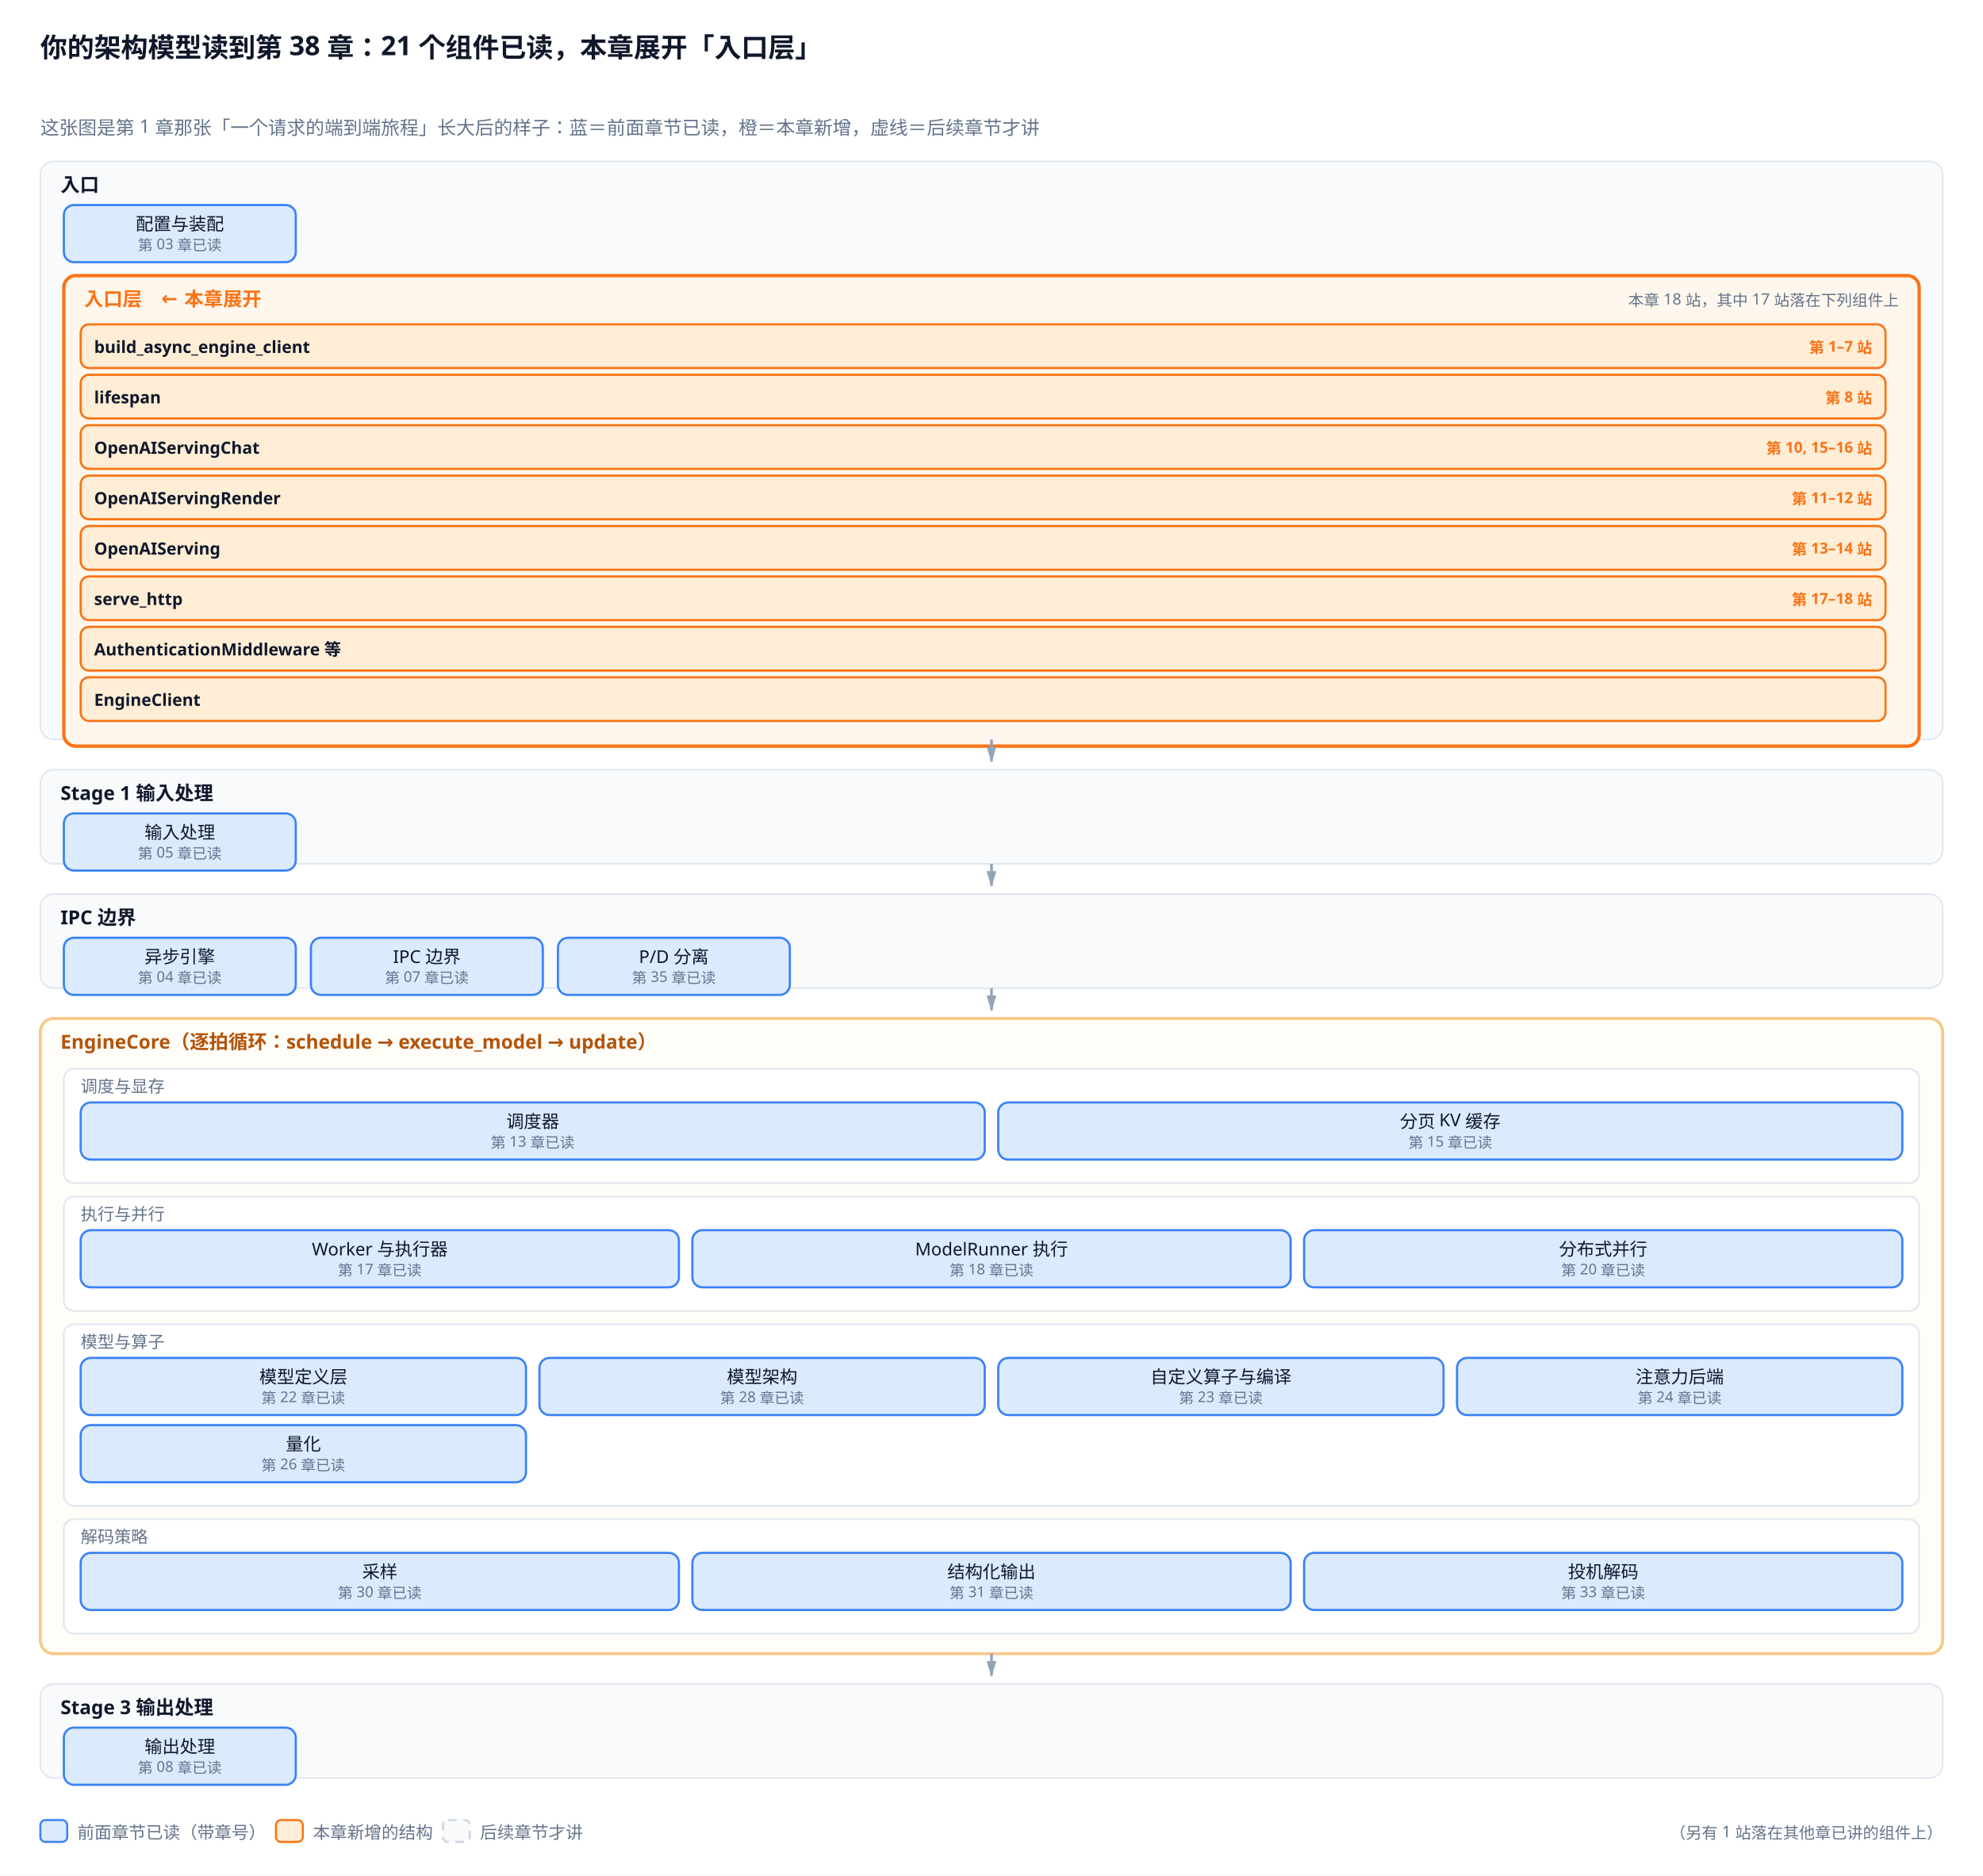
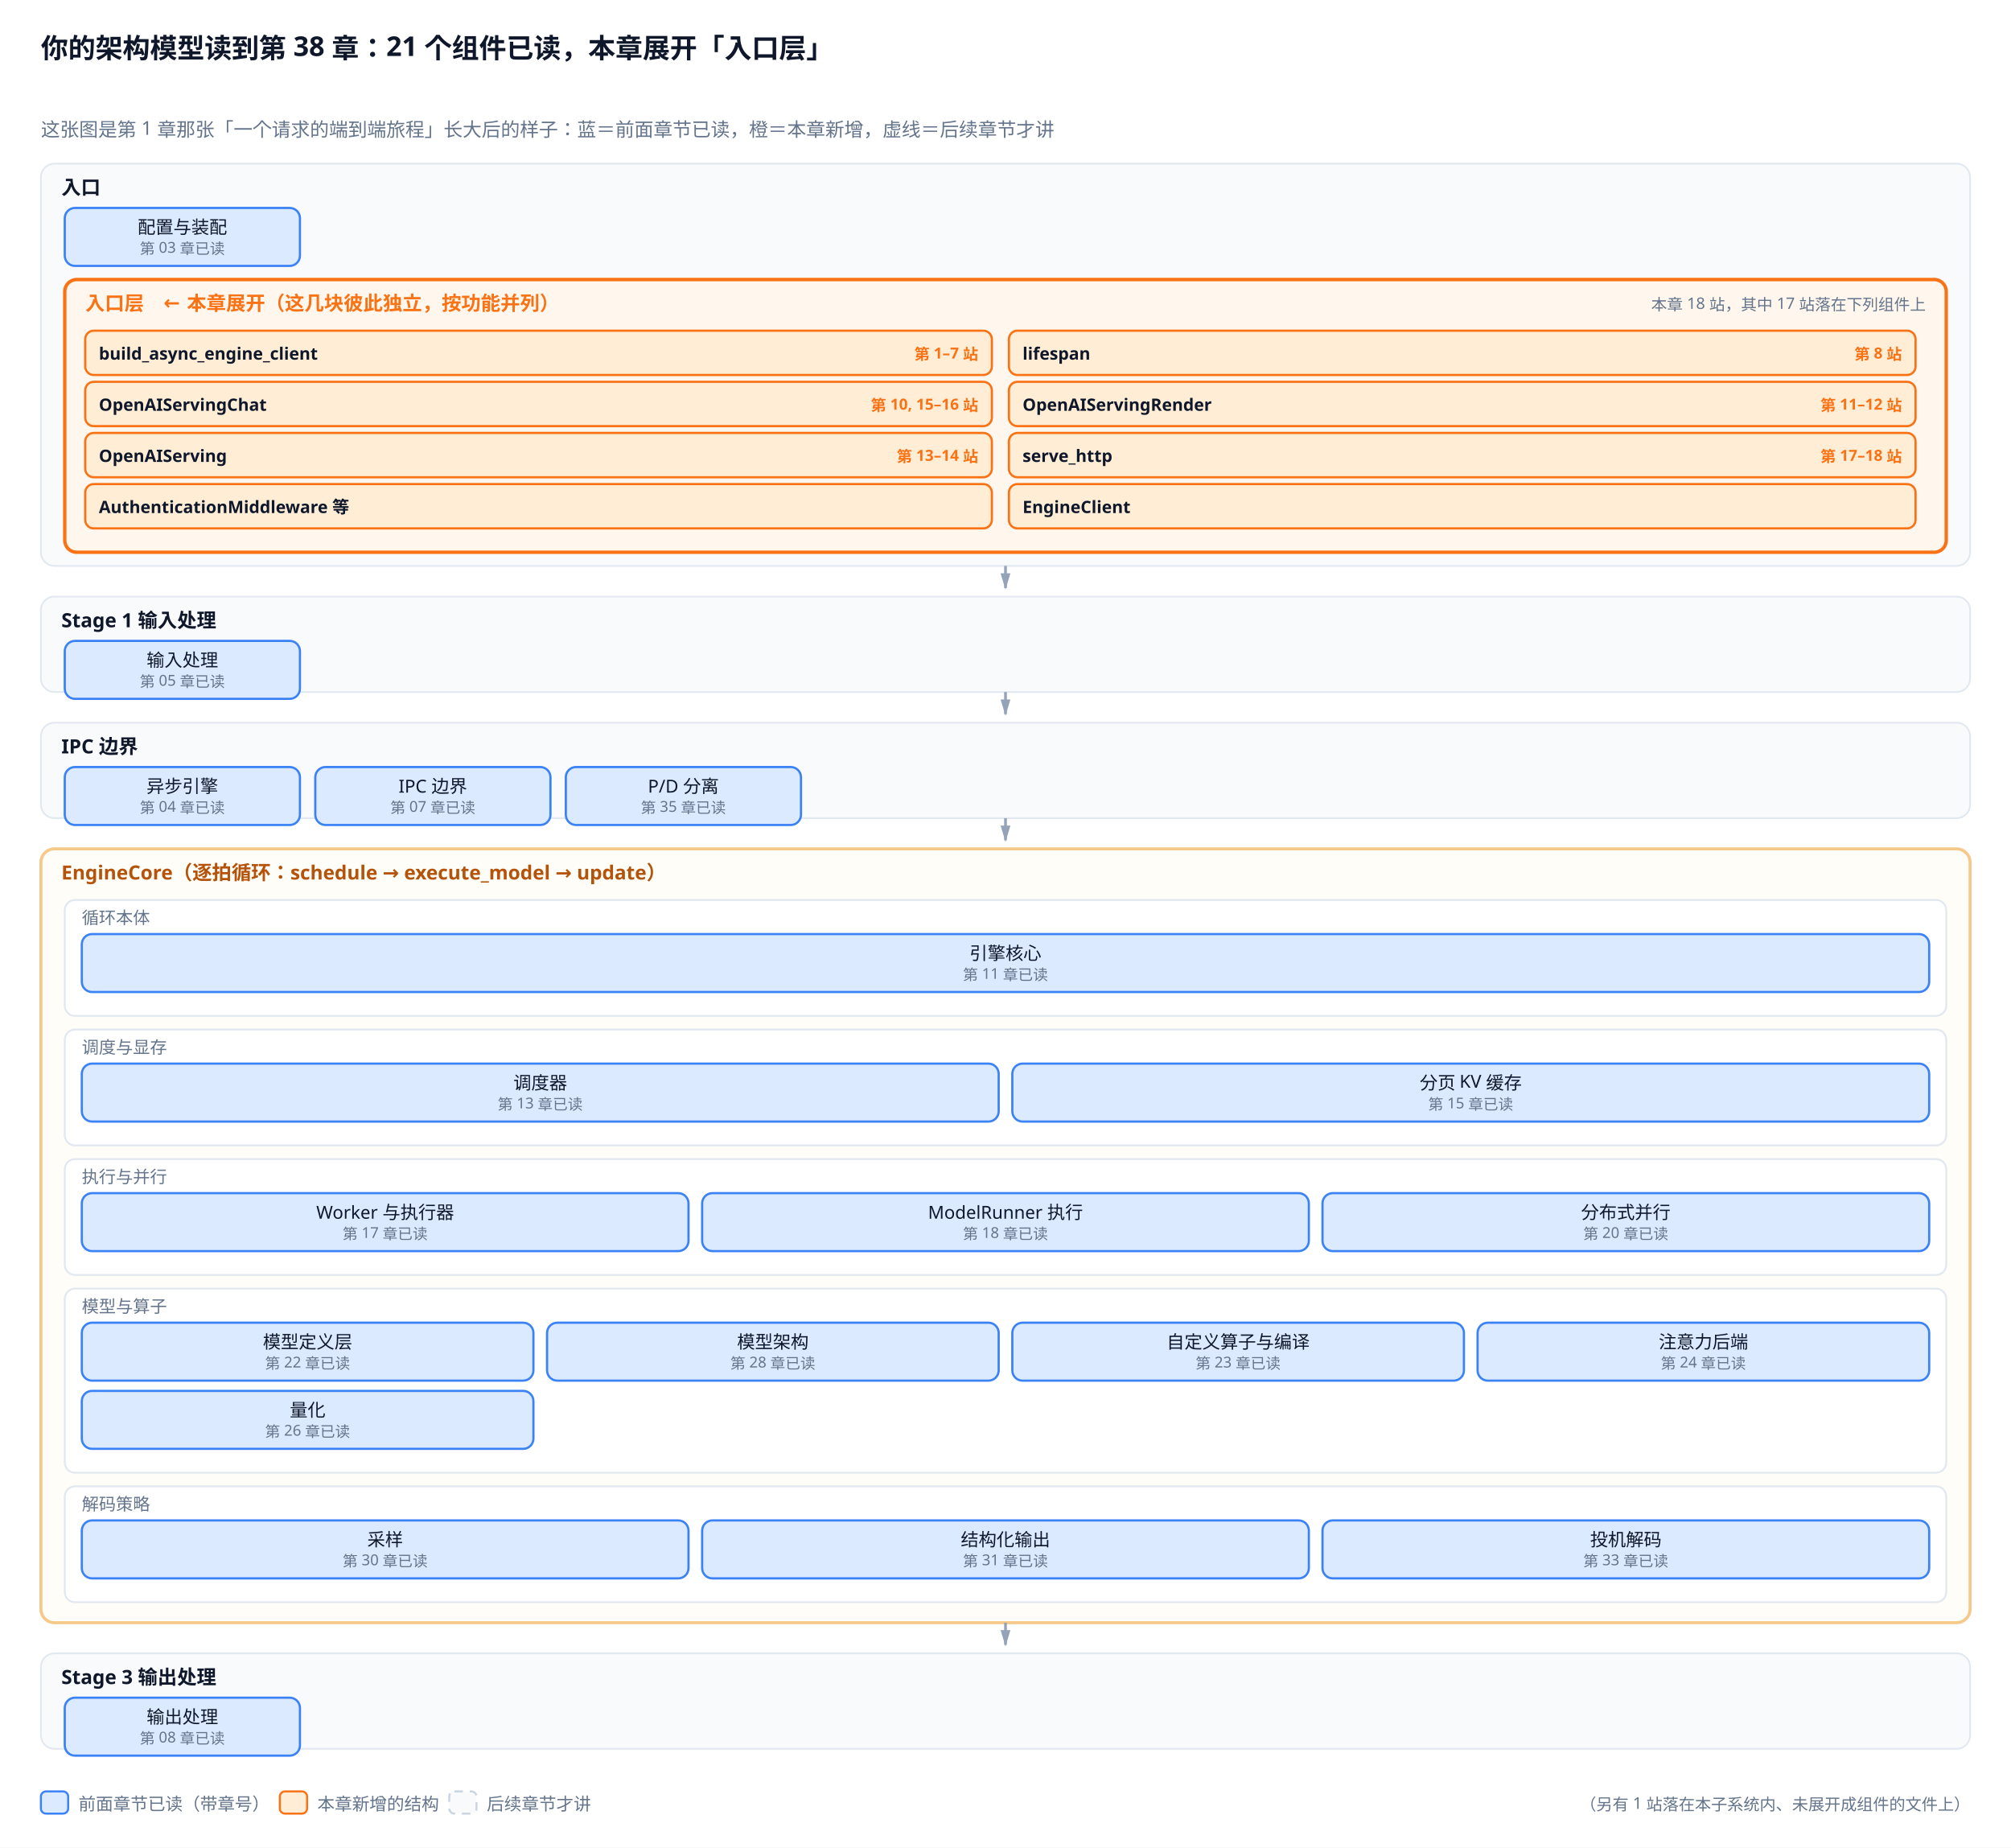
- <svg xmlns="http://www.w3.org/2000/svg" viewBox="0 0 1180 1116">
+ <svg xmlns="http://www.w3.org/2000/svg" viewBox="0 0 1180 1084">
  <defs>
    <marker id="a" viewBox="0 0 10 6" refX="9" refY="3" markerWidth="6" markerHeight="4" orient="auto">
      <path d="M0,0 L10,3 L0,6 Z" fill="#94a3b8" />
    </marker>
    <marker id="a2" viewBox="0 0 10 6" refX="9" refY="3" markerWidth="6" markerHeight="4" orient="auto">
      <path d="M0,0 L10,3 L0,6 Z" fill="#f97316" />
    </marker>
  </defs>
-   <rect width="1180" height="1116" fill="white" />
+   <rect width="1180" height="1084" fill="white" />
  <text x="24" y="34" font-family="sans-serif" font-size="16" fill="#0f172a" font-weight="bold">你的架构模型读到第 38 章：21 个组件已读，本章展开「入口层」</text>
  <text x="24.0" y="80.0" font-family="sans-serif" font-size="11.2" fill="#64748b" text-anchor="start">这张图是第 1 章那张「一个请求的端到端旅程」长大后的样子：蓝＝前面章节已读，橙＝本章新增，虚线＝后续章节才讲</text>
-   <rect x="24.0" y="96.0" width="1132.0" height="344.0" rx="8" fill="#f8fafc" stroke="#e2e8f0" stroke-width="1.0" />
+   <rect x="24.0" y="96.0" width="1132.0" height="236.0" rx="8" fill="#f8fafc" stroke="#e2e8f0" stroke-width="1.0" />
  <text x="36.0" y="114.0" font-family="sans-serif" font-size="11.5" fill="#0f172a" text-anchor="start" font-weight="bold">入口</text>
  <rect x="38.0" y="122.0" width="138.0" height="34.0" rx="6" fill="#dbeafe" stroke="#3b82f6" stroke-width="1.3" />
  <text x="107.0" y="137.0" font-family="sans-serif" font-size="10.5" fill="#0f172a" text-anchor="middle">配置与装配</text>
  <text x="107.0" y="149.0" font-family="sans-serif" font-size="8.8" fill="#64748b" text-anchor="middle">第 03 章已读</text>
-   <rect x="38.0" y="164.0" width="1104.0" height="280.0" rx="7" fill="#fff7ed" stroke="#f97316" stroke-width="2.0" />
-   <text x="50.0" y="182.0" font-family="sans-serif" font-size="11.5" fill="#f97316" text-anchor="start" font-weight="bold">入口层　← 本章展开</text>
+   <rect x="38.0" y="164.0" width="1104.0" height="160.0" rx="7" fill="#fff7ed" stroke="#f97316" stroke-width="2.0" />
+   <text x="50.0" y="182.0" font-family="sans-serif" font-size="11.5" fill="#f97316" text-anchor="start" font-weight="bold">入口层　← 本章展开（这几块彼此独立，按功能并列）</text>
  <text x="1130.0" y="182.0" font-family="sans-serif" font-size="9.3" fill="#64748b" text-anchor="end">本章 18 站，其中 17 站落在下列组件上</text>
-   <rect x="48.0" y="193.0" width="1074.0" height="26.0" rx="5" fill="#ffedd5" stroke="#f97316" stroke-width="1.3" />
-   <text x="56.0" y="210.0" font-family="sans-serif" font-size="10" fill="#0f172a" text-anchor="start" font-weight="bold">build_async_engine_client</text>
-   <text x="1114.0" y="210.0" font-family="sans-serif" font-size="9" fill="#f97316" text-anchor="end" font-weight="bold">第 1–7 站</text>
-   <rect x="48.0" y="223.0" width="1074.0" height="26.0" rx="5" fill="#ffedd5" stroke="#f97316" stroke-width="1.3" />
-   <text x="56.0" y="240.0" font-family="sans-serif" font-size="10" fill="#0f172a" text-anchor="start" font-weight="bold">lifespan</text>
-   <text x="1114.0" y="240.0" font-family="sans-serif" font-size="9" fill="#f97316" text-anchor="end" font-weight="bold">第 8 站</text>
-   <rect x="48.0" y="253.0" width="1074.0" height="26.0" rx="5" fill="#ffedd5" stroke="#f97316" stroke-width="1.3" />
-   <text x="56.0" y="270.0" font-family="sans-serif" font-size="10" fill="#0f172a" text-anchor="start" font-weight="bold">OpenAIServingChat</text>
-   <text x="1114.0" y="270.0" font-family="sans-serif" font-size="9" fill="#f97316" text-anchor="end" font-weight="bold">第 10, 15–16 站</text>
-   <rect x="48.0" y="283.0" width="1074.0" height="26.0" rx="5" fill="#ffedd5" stroke="#f97316" stroke-width="1.3" />
-   <text x="56.0" y="300.0" font-family="sans-serif" font-size="10" fill="#0f172a" text-anchor="start" font-weight="bold">OpenAIServingRender</text>
-   <text x="1114.0" y="300.0" font-family="sans-serif" font-size="9" fill="#f97316" text-anchor="end" font-weight="bold">第 11–12 站</text>
-   <rect x="48.0" y="313.0" width="1074.0" height="26.0" rx="5" fill="#ffedd5" stroke="#f97316" stroke-width="1.3" />
-   <text x="56.0" y="330.0" font-family="sans-serif" font-size="10" fill="#0f172a" text-anchor="start" font-weight="bold">OpenAIServing</text>
-   <text x="1114.0" y="330.0" font-family="sans-serif" font-size="9" fill="#f97316" text-anchor="end" font-weight="bold">第 13–14 站</text>
-   <rect x="48.0" y="343.0" width="1074.0" height="26.0" rx="5" fill="#ffedd5" stroke="#f97316" stroke-width="1.3" />
-   <text x="56.0" y="360.0" font-family="sans-serif" font-size="10" fill="#0f172a" text-anchor="start" font-weight="bold">serve_http</text>
-   <text x="1114.0" y="360.0" font-family="sans-serif" font-size="9" fill="#f97316" text-anchor="end" font-weight="bold">第 17–18 站</text>
-   <rect x="48.0" y="373.0" width="1074.0" height="26.0" rx="5" fill="#ffedd5" stroke="#f97316" stroke-width="1.3" />
-   <text x="56.0" y="390.0" font-family="sans-serif" font-size="10" fill="#0f172a" text-anchor="start" font-weight="bold">AuthenticationMiddleware 等</text>
-   <rect x="48.0" y="403.0" width="1074.0" height="26.0" rx="5" fill="#ffedd5" stroke="#f97316" stroke-width="1.3" />
-   <text x="56.0" y="420.0" font-family="sans-serif" font-size="10" fill="#0f172a" text-anchor="start" font-weight="bold">EngineClient</text>
-   <path d="M590.0,440.0 L590.0,453.0" stroke="#94a3b8" stroke-width="1.6" marker-end="url(#a)" />
-   <rect x="24.0" y="458.0" width="1132.0" height="56.0" rx="8" fill="#f8fafc" stroke="#e2e8f0" stroke-width="1.0" />
-   <text x="36.0" y="476.0" font-family="sans-serif" font-size="11.5" fill="#0f172a" text-anchor="start" font-weight="bold">Stage 1 输入处理</text>
-   <rect x="38.0" y="484.0" width="138.0" height="34.0" rx="6" fill="#dbeafe" stroke="#3b82f6" stroke-width="1.3" />
-   <text x="107.0" y="499.0" font-family="sans-serif" font-size="10.5" fill="#0f172a" text-anchor="middle">输入处理</text>
-   <text x="107.0" y="511.0" font-family="sans-serif" font-size="8.8" fill="#64748b" text-anchor="middle">第 05 章已读</text>
-   <path d="M590.0,514.0 L590.0,527.0" stroke="#94a3b8" stroke-width="1.6" marker-end="url(#a)" />
-   <rect x="24.0" y="532.0" width="1132.0" height="56.0" rx="8" fill="#f8fafc" stroke="#e2e8f0" stroke-width="1.0" />
-   <text x="36.0" y="550.0" font-family="sans-serif" font-size="11.5" fill="#0f172a" text-anchor="start" font-weight="bold">IPC 边界</text>
-   <rect x="38.0" y="558.0" width="138.0" height="34.0" rx="6" fill="#dbeafe" stroke="#3b82f6" stroke-width="1.3" />
-   <text x="107.0" y="573.0" font-family="sans-serif" font-size="10.5" fill="#0f172a" text-anchor="middle">异步引擎</text>
-   <text x="107.0" y="585.0" font-family="sans-serif" font-size="8.8" fill="#64748b" text-anchor="middle">第 04 章已读</text>
-   <rect x="185.0" y="558.0" width="138.0" height="34.0" rx="6" fill="#dbeafe" stroke="#3b82f6" stroke-width="1.3" />
-   <text x="254.0" y="573.0" font-family="sans-serif" font-size="10.5" fill="#0f172a" text-anchor="middle">IPC 边界</text>
-   <text x="254.0" y="585.0" font-family="sans-serif" font-size="8.8" fill="#64748b" text-anchor="middle">第 07 章已读</text>
-   <rect x="332.0" y="558.0" width="138.0" height="34.0" rx="6" fill="#dbeafe" stroke="#3b82f6" stroke-width="1.3" />
-   <text x="401.0" y="573.0" font-family="sans-serif" font-size="10.5" fill="#0f172a" text-anchor="middle">P/D 分离</text>
-   <text x="401.0" y="585.0" font-family="sans-serif" font-size="8.8" fill="#64748b" text-anchor="middle">第 35 章已读</text>
-   <path d="M590.0,588.0 L590.0,601.0" stroke="#94a3b8" stroke-width="1.6" marker-end="url(#a)" />
-   <rect x="24.0" y="606.0" width="1132.0" height="378.0" rx="8" fill="#fffdf7" stroke="#f5c98a" stroke-width="1.8" />
-   <text x="36.0" y="624.0" font-family="sans-serif" font-size="11.5" fill="#b45309" text-anchor="start" font-weight="bold">EngineCore（逐拍循环：schedule → execute_model → update）</text>
-   <rect x="38.0" y="636.0" width="1104.0" height="68.0" rx="6" fill="#ffffff" stroke="#e2e8f0" stroke-width="1.1" />
-   <text x="48.0" y="650.0" font-family="sans-serif" font-size="10" fill="#64748b" text-anchor="start">调度与显存</text>
-   <rect x="48.0" y="656.0" width="538.0" height="34.0" rx="6" fill="#dbeafe" stroke="#3b82f6" stroke-width="1.3" />
-   <text x="317.0" y="671.0" font-family="sans-serif" font-size="10.5" fill="#0f172a" text-anchor="middle">调度器</text>
-   <text x="317.0" y="683.0" font-family="sans-serif" font-size="8.8" fill="#64748b" text-anchor="middle">第 13 章已读</text>
-   <rect x="594.0" y="656.0" width="538.0" height="34.0" rx="6" fill="#dbeafe" stroke="#3b82f6" stroke-width="1.3" />
-   <text x="863.0" y="671.0" font-family="sans-serif" font-size="10.5" fill="#0f172a" text-anchor="middle">分页 KV 缓存</text>
-   <text x="863.0" y="683.0" font-family="sans-serif" font-size="8.8" fill="#64748b" text-anchor="middle">第 15 章已读</text>
-   <rect x="38.0" y="712.0" width="1104.0" height="68.0" rx="6" fill="#ffffff" stroke="#e2e8f0" stroke-width="1.1" />
-   <text x="48.0" y="726.0" font-family="sans-serif" font-size="10" fill="#64748b" text-anchor="start">执行与并行</text>
-   <rect x="48.0" y="732.0" width="356.0" height="34.0" rx="6" fill="#dbeafe" stroke="#3b82f6" stroke-width="1.3" />
-   <text x="226.0" y="747.0" font-family="sans-serif" font-size="10.5" fill="#0f172a" text-anchor="middle">Worker 与执行器</text>
-   <text x="226.0" y="759.0" font-family="sans-serif" font-size="8.8" fill="#64748b" text-anchor="middle">第 17 章已读</text>
-   <rect x="412.0" y="732.0" width="356.0" height="34.0" rx="6" fill="#dbeafe" stroke="#3b82f6" stroke-width="1.3" />
-   <text x="590.0" y="747.0" font-family="sans-serif" font-size="10.5" fill="#0f172a" text-anchor="middle">ModelRunner 执行</text>
-   <text x="590.0" y="759.0" font-family="sans-serif" font-size="8.8" fill="#64748b" text-anchor="middle">第 18 章已读</text>
-   <rect x="776.0" y="732.0" width="356.0" height="34.0" rx="6" fill="#dbeafe" stroke="#3b82f6" stroke-width="1.3" />
-   <text x="954.0" y="747.0" font-family="sans-serif" font-size="10.5" fill="#0f172a" text-anchor="middle">分布式并行</text>
-   <text x="954.0" y="759.0" font-family="sans-serif" font-size="8.8" fill="#64748b" text-anchor="middle">第 20 章已读</text>
-   <rect x="38.0" y="788.0" width="1104.0" height="108.0" rx="6" fill="#ffffff" stroke="#e2e8f0" stroke-width="1.1" />
-   <text x="48.0" y="802.0" font-family="sans-serif" font-size="10" fill="#64748b" text-anchor="start">模型与算子</text>
-   <rect x="48.0" y="808.0" width="265.0" height="34.0" rx="6" fill="#dbeafe" stroke="#3b82f6" stroke-width="1.3" />
-   <text x="180.5" y="823.0" font-family="sans-serif" font-size="10.5" fill="#0f172a" text-anchor="middle">模型定义层</text>
-   <text x="180.5" y="835.0" font-family="sans-serif" font-size="8.8" fill="#64748b" text-anchor="middle">第 22 章已读</text>
-   <rect x="321.0" y="808.0" width="265.0" height="34.0" rx="6" fill="#dbeafe" stroke="#3b82f6" stroke-width="1.3" />
-   <text x="453.5" y="823.0" font-family="sans-serif" font-size="10.5" fill="#0f172a" text-anchor="middle">模型架构</text>
-   <text x="453.5" y="835.0" font-family="sans-serif" font-size="8.8" fill="#64748b" text-anchor="middle">第 28 章已读</text>
-   <rect x="594.0" y="808.0" width="265.0" height="34.0" rx="6" fill="#dbeafe" stroke="#3b82f6" stroke-width="1.3" />
-   <text x="726.5" y="823.0" font-family="sans-serif" font-size="10.5" fill="#0f172a" text-anchor="middle">自定义算子与编译</text>
-   <text x="726.5" y="835.0" font-family="sans-serif" font-size="8.8" fill="#64748b" text-anchor="middle">第 23 章已读</text>
-   <rect x="867.0" y="808.0" width="265.0" height="34.0" rx="6" fill="#dbeafe" stroke="#3b82f6" stroke-width="1.3" />
-   <text x="999.5" y="823.0" font-family="sans-serif" font-size="10.5" fill="#0f172a" text-anchor="middle">注意力后端</text>
-   <text x="999.5" y="835.0" font-family="sans-serif" font-size="8.8" fill="#64748b" text-anchor="middle">第 24 章已读</text>
-   <rect x="48.0" y="848.0" width="265.0" height="34.0" rx="6" fill="#dbeafe" stroke="#3b82f6" stroke-width="1.3" />
-   <text x="180.5" y="863.0" font-family="sans-serif" font-size="10.5" fill="#0f172a" text-anchor="middle">量化</text>
-   <text x="180.5" y="875.0" font-family="sans-serif" font-size="8.8" fill="#64748b" text-anchor="middle">第 26 章已读</text>
-   <rect x="38.0" y="904.0" width="1104.0" height="68.0" rx="6" fill="#ffffff" stroke="#e2e8f0" stroke-width="1.1" />
-   <text x="48.0" y="918.0" font-family="sans-serif" font-size="10" fill="#64748b" text-anchor="start">解码策略</text>
-   <rect x="48.0" y="924.0" width="356.0" height="34.0" rx="6" fill="#dbeafe" stroke="#3b82f6" stroke-width="1.3" />
-   <text x="226.0" y="939.0" font-family="sans-serif" font-size="10.5" fill="#0f172a" text-anchor="middle">采样</text>
-   <text x="226.0" y="951.0" font-family="sans-serif" font-size="8.8" fill="#64748b" text-anchor="middle">第 30 章已读</text>
-   <rect x="412.0" y="924.0" width="356.0" height="34.0" rx="6" fill="#dbeafe" stroke="#3b82f6" stroke-width="1.3" />
-   <text x="590.0" y="939.0" font-family="sans-serif" font-size="10.5" fill="#0f172a" text-anchor="middle">结构化输出</text>
-   <text x="590.0" y="951.0" font-family="sans-serif" font-size="8.8" fill="#64748b" text-anchor="middle">第 31 章已读</text>
-   <rect x="776.0" y="924.0" width="356.0" height="34.0" rx="6" fill="#dbeafe" stroke="#3b82f6" stroke-width="1.3" />
-   <text x="954.0" y="939.0" font-family="sans-serif" font-size="10.5" fill="#0f172a" text-anchor="middle">投机解码</text>
-   <text x="954.0" y="951.0" font-family="sans-serif" font-size="8.8" fill="#64748b" text-anchor="middle">第 33 章已读</text>
-   <path d="M590.0,984.0 L590.0,997.0" stroke="#94a3b8" stroke-width="1.6" marker-end="url(#a)" />
-   <rect x="24.0" y="1002.0" width="1132.0" height="56.0" rx="8" fill="#f8fafc" stroke="#e2e8f0" stroke-width="1.0" />
-   <text x="36.0" y="1020.0" font-family="sans-serif" font-size="11.5" fill="#0f172a" text-anchor="start" font-weight="bold">Stage 3 输出处理</text>
-   <rect x="38.0" y="1028.0" width="138.0" height="34.0" rx="6" fill="#dbeafe" stroke="#3b82f6" stroke-width="1.3" />
-   <text x="107.0" y="1043.0" font-family="sans-serif" font-size="10.5" fill="#0f172a" text-anchor="middle">输出处理</text>
-   <text x="107.0" y="1055.0" font-family="sans-serif" font-size="8.8" fill="#64748b" text-anchor="middle">第 08 章已读</text>
-   <rect x="24.0" y="1083.0" width="16.0" height="13.0" rx="3" fill="#dbeafe" stroke="#3b82f6" stroke-width="1.2" />
-   <text x="46.0" y="1094.0" font-family="sans-serif" font-size="10.2" fill="#64748b" text-anchor="start">前面章节已读（带章号）</text>
-   <rect x="164.2" y="1083.0" width="16.0" height="13.0" rx="3" fill="#ffedd5" stroke="#f97316" stroke-width="1.2" />
-   <text x="186.2" y="1094.0" font-family="sans-serif" font-size="10.2" fill="#64748b" text-anchor="start">本章新增的结构</text>
-   <rect x="263.6" y="1083.0" width="16.0" height="13.0" rx="3" fill="#f8fafc" stroke="#cbd5e1" stroke-width="1.2" stroke-dasharray="5,4" />
-   <text x="285.6" y="1094.0" font-family="sans-serif" font-size="10.2" fill="#64748b" text-anchor="start">后续章节才讲</text>
-   <text x="1156.0" y="1094.0" font-family="sans-serif" font-size="9.5" fill="#64748b" text-anchor="end">（另有 1 站落在其他章已讲的组件上）</text>
+   <rect x="50.0" y="194.0" width="532.0" height="26.0" rx="5" fill="#ffedd5" stroke="#f97316" stroke-width="1.3" />
+   <text x="58.0" y="211.0" font-family="sans-serif" font-size="10" fill="#0f172a" text-anchor="start" font-weight="bold">build_async_engine_client</text>
+   <text x="574.0" y="211.0" font-family="sans-serif" font-size="9" fill="#f97316" text-anchor="end" font-weight="bold">第 1–7 站</text>
+   <rect x="592.0" y="194.0" width="532.0" height="26.0" rx="5" fill="#ffedd5" stroke="#f97316" stroke-width="1.3" />
+   <text x="600.0" y="211.0" font-family="sans-serif" font-size="10" fill="#0f172a" text-anchor="start" font-weight="bold">lifespan</text>
+   <text x="1116.0" y="211.0" font-family="sans-serif" font-size="9" fill="#f97316" text-anchor="end" font-weight="bold">第 8 站</text>
+   <rect x="50.0" y="224.0" width="532.0" height="26.0" rx="5" fill="#ffedd5" stroke="#f97316" stroke-width="1.3" />
+   <text x="58.0" y="241.0" font-family="sans-serif" font-size="10" fill="#0f172a" text-anchor="start" font-weight="bold">OpenAIServingChat</text>
+   <text x="574.0" y="241.0" font-family="sans-serif" font-size="9" fill="#f97316" text-anchor="end" font-weight="bold">第 10, 15–16 站</text>
+   <rect x="592.0" y="224.0" width="532.0" height="26.0" rx="5" fill="#ffedd5" stroke="#f97316" stroke-width="1.3" />
+   <text x="600.0" y="241.0" font-family="sans-serif" font-size="10" fill="#0f172a" text-anchor="start" font-weight="bold">OpenAIServingRender</text>
+   <text x="1116.0" y="241.0" font-family="sans-serif" font-size="9" fill="#f97316" text-anchor="end" font-weight="bold">第 11–12 站</text>
+   <rect x="50.0" y="254.0" width="532.0" height="26.0" rx="5" fill="#ffedd5" stroke="#f97316" stroke-width="1.3" />
+   <text x="58.0" y="271.0" font-family="sans-serif" font-size="10" fill="#0f172a" text-anchor="start" font-weight="bold">OpenAIServing</text>
+   <text x="574.0" y="271.0" font-family="sans-serif" font-size="9" fill="#f97316" text-anchor="end" font-weight="bold">第 13–14 站</text>
+   <rect x="592.0" y="254.0" width="532.0" height="26.0" rx="5" fill="#ffedd5" stroke="#f97316" stroke-width="1.3" />
+   <text x="600.0" y="271.0" font-family="sans-serif" font-size="10" fill="#0f172a" text-anchor="start" font-weight="bold">serve_http</text>
+   <text x="1116.0" y="271.0" font-family="sans-serif" font-size="9" fill="#f97316" text-anchor="end" font-weight="bold">第 17–18 站</text>
+   <rect x="50.0" y="284.0" width="532.0" height="26.0" rx="5" fill="#ffedd5" stroke="#f97316" stroke-width="1.3" />
+   <text x="58.0" y="301.0" font-family="sans-serif" font-size="10" fill="#0f172a" text-anchor="start" font-weight="bold">AuthenticationMiddleware 等</text>
+   <rect x="592.0" y="284.0" width="532.0" height="26.0" rx="5" fill="#ffedd5" stroke="#f97316" stroke-width="1.3" />
+   <text x="600.0" y="301.0" font-family="sans-serif" font-size="10" fill="#0f172a" text-anchor="start" font-weight="bold">EngineClient</text>
+   <path d="M590.0,332.0 L590.0,345.0" stroke="#94a3b8" stroke-width="1.6" marker-end="url(#a)" />
+   <rect x="24.0" y="350.0" width="1132.0" height="56.0" rx="8" fill="#f8fafc" stroke="#e2e8f0" stroke-width="1.0" />
+   <text x="36.0" y="368.0" font-family="sans-serif" font-size="11.5" fill="#0f172a" text-anchor="start" font-weight="bold">Stage 1 输入处理</text>
+   <rect x="38.0" y="376.0" width="138.0" height="34.0" rx="6" fill="#dbeafe" stroke="#3b82f6" stroke-width="1.3" />
+   <text x="107.0" y="391.0" font-family="sans-serif" font-size="10.5" fill="#0f172a" text-anchor="middle">输入处理</text>
+   <text x="107.0" y="403.0" font-family="sans-serif" font-size="8.8" fill="#64748b" text-anchor="middle">第 05 章已读</text>
+   <path d="M590.0,406.0 L590.0,419.0" stroke="#94a3b8" stroke-width="1.6" marker-end="url(#a)" />
+   <rect x="24.0" y="424.0" width="1132.0" height="56.0" rx="8" fill="#f8fafc" stroke="#e2e8f0" stroke-width="1.0" />
+   <text x="36.0" y="442.0" font-family="sans-serif" font-size="11.5" fill="#0f172a" text-anchor="start" font-weight="bold">IPC 边界</text>
+   <rect x="38.0" y="450.0" width="138.0" height="34.0" rx="6" fill="#dbeafe" stroke="#3b82f6" stroke-width="1.3" />
+   <text x="107.0" y="465.0" font-family="sans-serif" font-size="10.5" fill="#0f172a" text-anchor="middle">异步引擎</text>
+   <text x="107.0" y="477.0" font-family="sans-serif" font-size="8.8" fill="#64748b" text-anchor="middle">第 04 章已读</text>
+   <rect x="185.0" y="450.0" width="138.0" height="34.0" rx="6" fill="#dbeafe" stroke="#3b82f6" stroke-width="1.3" />
+   <text x="254.0" y="465.0" font-family="sans-serif" font-size="10.5" fill="#0f172a" text-anchor="middle">IPC 边界</text>
+   <text x="254.0" y="477.0" font-family="sans-serif" font-size="8.8" fill="#64748b" text-anchor="middle">第 07 章已读</text>
+   <rect x="332.0" y="450.0" width="138.0" height="34.0" rx="6" fill="#dbeafe" stroke="#3b82f6" stroke-width="1.3" />
+   <text x="401.0" y="465.0" font-family="sans-serif" font-size="10.5" fill="#0f172a" text-anchor="middle">P/D 分离</text>
+   <text x="401.0" y="477.0" font-family="sans-serif" font-size="8.8" fill="#64748b" text-anchor="middle">第 35 章已读</text>
+   <path d="M590.0,480.0 L590.0,493.0" stroke="#94a3b8" stroke-width="1.6" marker-end="url(#a)" />
+   <rect x="24.0" y="498.0" width="1132.0" height="454.0" rx="8" fill="#fffdf7" stroke="#f5c98a" stroke-width="1.8" />
+   <text x="36.0" y="516.0" font-family="sans-serif" font-size="11.5" fill="#b45309" text-anchor="start" font-weight="bold">EngineCore（逐拍循环：schedule → execute_model → update）</text>
+   <rect x="38.0" y="528.0" width="1104.0" height="68.0" rx="6" fill="#ffffff" stroke="#e2e8f0" stroke-width="1.1" />
+   <text x="48.0" y="542.0" font-family="sans-serif" font-size="10" fill="#64748b" text-anchor="start">循环本体</text>
+   <rect x="48.0" y="548.0" width="1084.0" height="34.0" rx="6" fill="#dbeafe" stroke="#3b82f6" stroke-width="1.3" />
+   <text x="590.0" y="563.0" font-family="sans-serif" font-size="10.5" fill="#0f172a" text-anchor="middle">引擎核心</text>
+   <text x="590.0" y="575.0" font-family="sans-serif" font-size="8.8" fill="#64748b" text-anchor="middle">第 11 章已读</text>
+   <rect x="38.0" y="604.0" width="1104.0" height="68.0" rx="6" fill="#ffffff" stroke="#e2e8f0" stroke-width="1.1" />
+   <text x="48.0" y="618.0" font-family="sans-serif" font-size="10" fill="#64748b" text-anchor="start">调度与显存</text>
+   <rect x="48.0" y="624.0" width="538.0" height="34.0" rx="6" fill="#dbeafe" stroke="#3b82f6" stroke-width="1.3" />
+   <text x="317.0" y="639.0" font-family="sans-serif" font-size="10.5" fill="#0f172a" text-anchor="middle">调度器</text>
+   <text x="317.0" y="651.0" font-family="sans-serif" font-size="8.8" fill="#64748b" text-anchor="middle">第 13 章已读</text>
+   <rect x="594.0" y="624.0" width="538.0" height="34.0" rx="6" fill="#dbeafe" stroke="#3b82f6" stroke-width="1.3" />
+   <text x="863.0" y="639.0" font-family="sans-serif" font-size="10.5" fill="#0f172a" text-anchor="middle">分页 KV 缓存</text>
+   <text x="863.0" y="651.0" font-family="sans-serif" font-size="8.8" fill="#64748b" text-anchor="middle">第 15 章已读</text>
+   <rect x="38.0" y="680.0" width="1104.0" height="68.0" rx="6" fill="#ffffff" stroke="#e2e8f0" stroke-width="1.1" />
+   <text x="48.0" y="694.0" font-family="sans-serif" font-size="10" fill="#64748b" text-anchor="start">执行与并行</text>
+   <rect x="48.0" y="700.0" width="356.0" height="34.0" rx="6" fill="#dbeafe" stroke="#3b82f6" stroke-width="1.3" />
+   <text x="226.0" y="715.0" font-family="sans-serif" font-size="10.5" fill="#0f172a" text-anchor="middle">Worker 与执行器</text>
+   <text x="226.0" y="727.0" font-family="sans-serif" font-size="8.8" fill="#64748b" text-anchor="middle">第 17 章已读</text>
+   <rect x="412.0" y="700.0" width="356.0" height="34.0" rx="6" fill="#dbeafe" stroke="#3b82f6" stroke-width="1.3" />
+   <text x="590.0" y="715.0" font-family="sans-serif" font-size="10.5" fill="#0f172a" text-anchor="middle">ModelRunner 执行</text>
+   <text x="590.0" y="727.0" font-family="sans-serif" font-size="8.8" fill="#64748b" text-anchor="middle">第 18 章已读</text>
+   <rect x="776.0" y="700.0" width="356.0" height="34.0" rx="6" fill="#dbeafe" stroke="#3b82f6" stroke-width="1.3" />
+   <text x="954.0" y="715.0" font-family="sans-serif" font-size="10.5" fill="#0f172a" text-anchor="middle">分布式并行</text>
+   <text x="954.0" y="727.0" font-family="sans-serif" font-size="8.8" fill="#64748b" text-anchor="middle">第 20 章已读</text>
+   <rect x="38.0" y="756.0" width="1104.0" height="108.0" rx="6" fill="#ffffff" stroke="#e2e8f0" stroke-width="1.1" />
+   <text x="48.0" y="770.0" font-family="sans-serif" font-size="10" fill="#64748b" text-anchor="start">模型与算子</text>
+   <rect x="48.0" y="776.0" width="265.0" height="34.0" rx="6" fill="#dbeafe" stroke="#3b82f6" stroke-width="1.3" />
+   <text x="180.5" y="791.0" font-family="sans-serif" font-size="10.5" fill="#0f172a" text-anchor="middle">模型定义层</text>
+   <text x="180.5" y="803.0" font-family="sans-serif" font-size="8.8" fill="#64748b" text-anchor="middle">第 22 章已读</text>
+   <rect x="321.0" y="776.0" width="265.0" height="34.0" rx="6" fill="#dbeafe" stroke="#3b82f6" stroke-width="1.3" />
+   <text x="453.5" y="791.0" font-family="sans-serif" font-size="10.5" fill="#0f172a" text-anchor="middle">模型架构</text>
+   <text x="453.5" y="803.0" font-family="sans-serif" font-size="8.8" fill="#64748b" text-anchor="middle">第 28 章已读</text>
+   <rect x="594.0" y="776.0" width="265.0" height="34.0" rx="6" fill="#dbeafe" stroke="#3b82f6" stroke-width="1.3" />
+   <text x="726.5" y="791.0" font-family="sans-serif" font-size="10.5" fill="#0f172a" text-anchor="middle">自定义算子与编译</text>
+   <text x="726.5" y="803.0" font-family="sans-serif" font-size="8.8" fill="#64748b" text-anchor="middle">第 23 章已读</text>
+   <rect x="867.0" y="776.0" width="265.0" height="34.0" rx="6" fill="#dbeafe" stroke="#3b82f6" stroke-width="1.3" />
+   <text x="999.5" y="791.0" font-family="sans-serif" font-size="10.5" fill="#0f172a" text-anchor="middle">注意力后端</text>
+   <text x="999.5" y="803.0" font-family="sans-serif" font-size="8.8" fill="#64748b" text-anchor="middle">第 24 章已读</text>
+   <rect x="48.0" y="816.0" width="265.0" height="34.0" rx="6" fill="#dbeafe" stroke="#3b82f6" stroke-width="1.3" />
+   <text x="180.5" y="831.0" font-family="sans-serif" font-size="10.5" fill="#0f172a" text-anchor="middle">量化</text>
+   <text x="180.5" y="843.0" font-family="sans-serif" font-size="8.8" fill="#64748b" text-anchor="middle">第 26 章已读</text>
+   <rect x="38.0" y="872.0" width="1104.0" height="68.0" rx="6" fill="#ffffff" stroke="#e2e8f0" stroke-width="1.1" />
+   <text x="48.0" y="886.0" font-family="sans-serif" font-size="10" fill="#64748b" text-anchor="start">解码策略</text>
+   <rect x="48.0" y="892.0" width="356.0" height="34.0" rx="6" fill="#dbeafe" stroke="#3b82f6" stroke-width="1.3" />
+   <text x="226.0" y="907.0" font-family="sans-serif" font-size="10.5" fill="#0f172a" text-anchor="middle">采样</text>
+   <text x="226.0" y="919.0" font-family="sans-serif" font-size="8.8" fill="#64748b" text-anchor="middle">第 30 章已读</text>
+   <rect x="412.0" y="892.0" width="356.0" height="34.0" rx="6" fill="#dbeafe" stroke="#3b82f6" stroke-width="1.3" />
+   <text x="590.0" y="907.0" font-family="sans-serif" font-size="10.5" fill="#0f172a" text-anchor="middle">结构化输出</text>
+   <text x="590.0" y="919.0" font-family="sans-serif" font-size="8.8" fill="#64748b" text-anchor="middle">第 31 章已读</text>
+   <rect x="776.0" y="892.0" width="356.0" height="34.0" rx="6" fill="#dbeafe" stroke="#3b82f6" stroke-width="1.3" />
+   <text x="954.0" y="907.0" font-family="sans-serif" font-size="10.5" fill="#0f172a" text-anchor="middle">投机解码</text>
+   <text x="954.0" y="919.0" font-family="sans-serif" font-size="8.8" fill="#64748b" text-anchor="middle">第 33 章已读</text>
+   <path d="M590.0,952.0 L590.0,965.0" stroke="#94a3b8" stroke-width="1.6" marker-end="url(#a)" />
+   <rect x="24.0" y="970.0" width="1132.0" height="56.0" rx="8" fill="#f8fafc" stroke="#e2e8f0" stroke-width="1.0" />
+   <text x="36.0" y="988.0" font-family="sans-serif" font-size="11.5" fill="#0f172a" text-anchor="start" font-weight="bold">Stage 3 输出处理</text>
+   <rect x="38.0" y="996.0" width="138.0" height="34.0" rx="6" fill="#dbeafe" stroke="#3b82f6" stroke-width="1.3" />
+   <text x="107.0" y="1011.0" font-family="sans-serif" font-size="10.5" fill="#0f172a" text-anchor="middle">输出处理</text>
+   <text x="107.0" y="1023.0" font-family="sans-serif" font-size="8.8" fill="#64748b" text-anchor="middle">第 08 章已读</text>
+   <rect x="24.0" y="1051.0" width="16.0" height="13.0" rx="3" fill="#dbeafe" stroke="#3b82f6" stroke-width="1.2" />
+   <text x="46.0" y="1062.0" font-family="sans-serif" font-size="10.2" fill="#64748b" text-anchor="start">前面章节已读（带章号）</text>
+   <rect x="164.2" y="1051.0" width="16.0" height="13.0" rx="3" fill="#ffedd5" stroke="#f97316" stroke-width="1.2" />
+   <text x="186.2" y="1062.0" font-family="sans-serif" font-size="10.2" fill="#64748b" text-anchor="start">本章新增的结构</text>
+   <rect x="263.6" y="1051.0" width="16.0" height="13.0" rx="3" fill="#f8fafc" stroke="#cbd5e1" stroke-width="1.2" stroke-dasharray="5,4" />
+   <text x="285.6" y="1062.0" font-family="sans-serif" font-size="10.2" fill="#64748b" text-anchor="start">后续章节才讲</text>
+   <text x="1156.0" y="1062.0" font-family="sans-serif" font-size="9.5" fill="#64748b" text-anchor="end">（另有 1 站落在本子系统内、未展开成组件的文件上）</text>
</svg>
